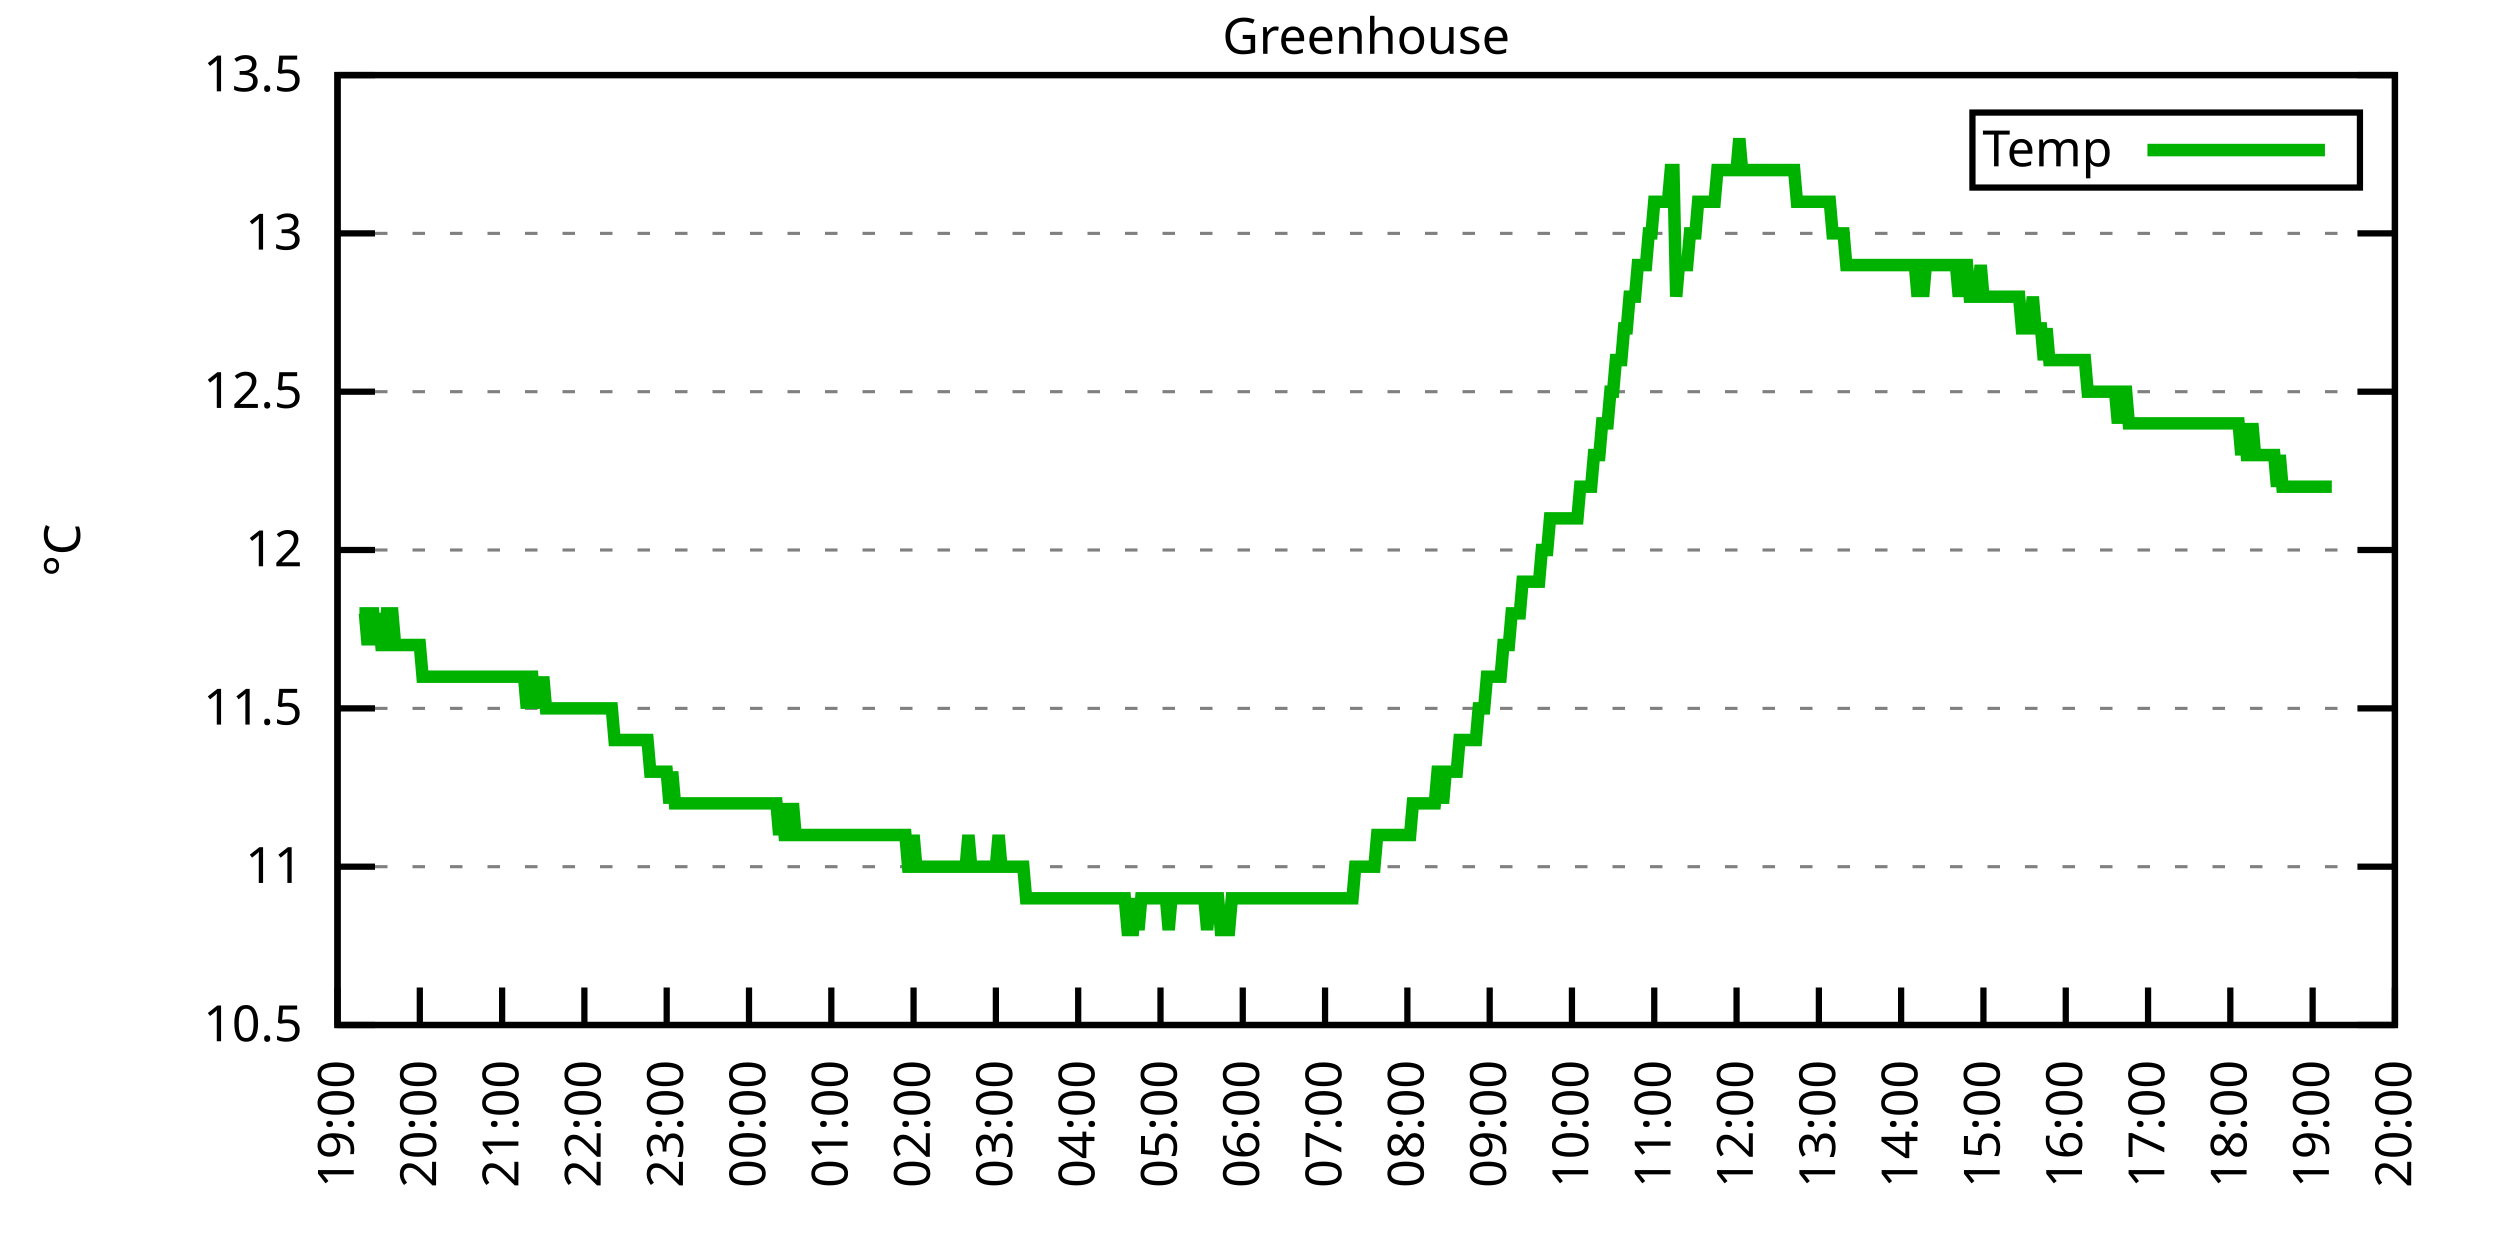
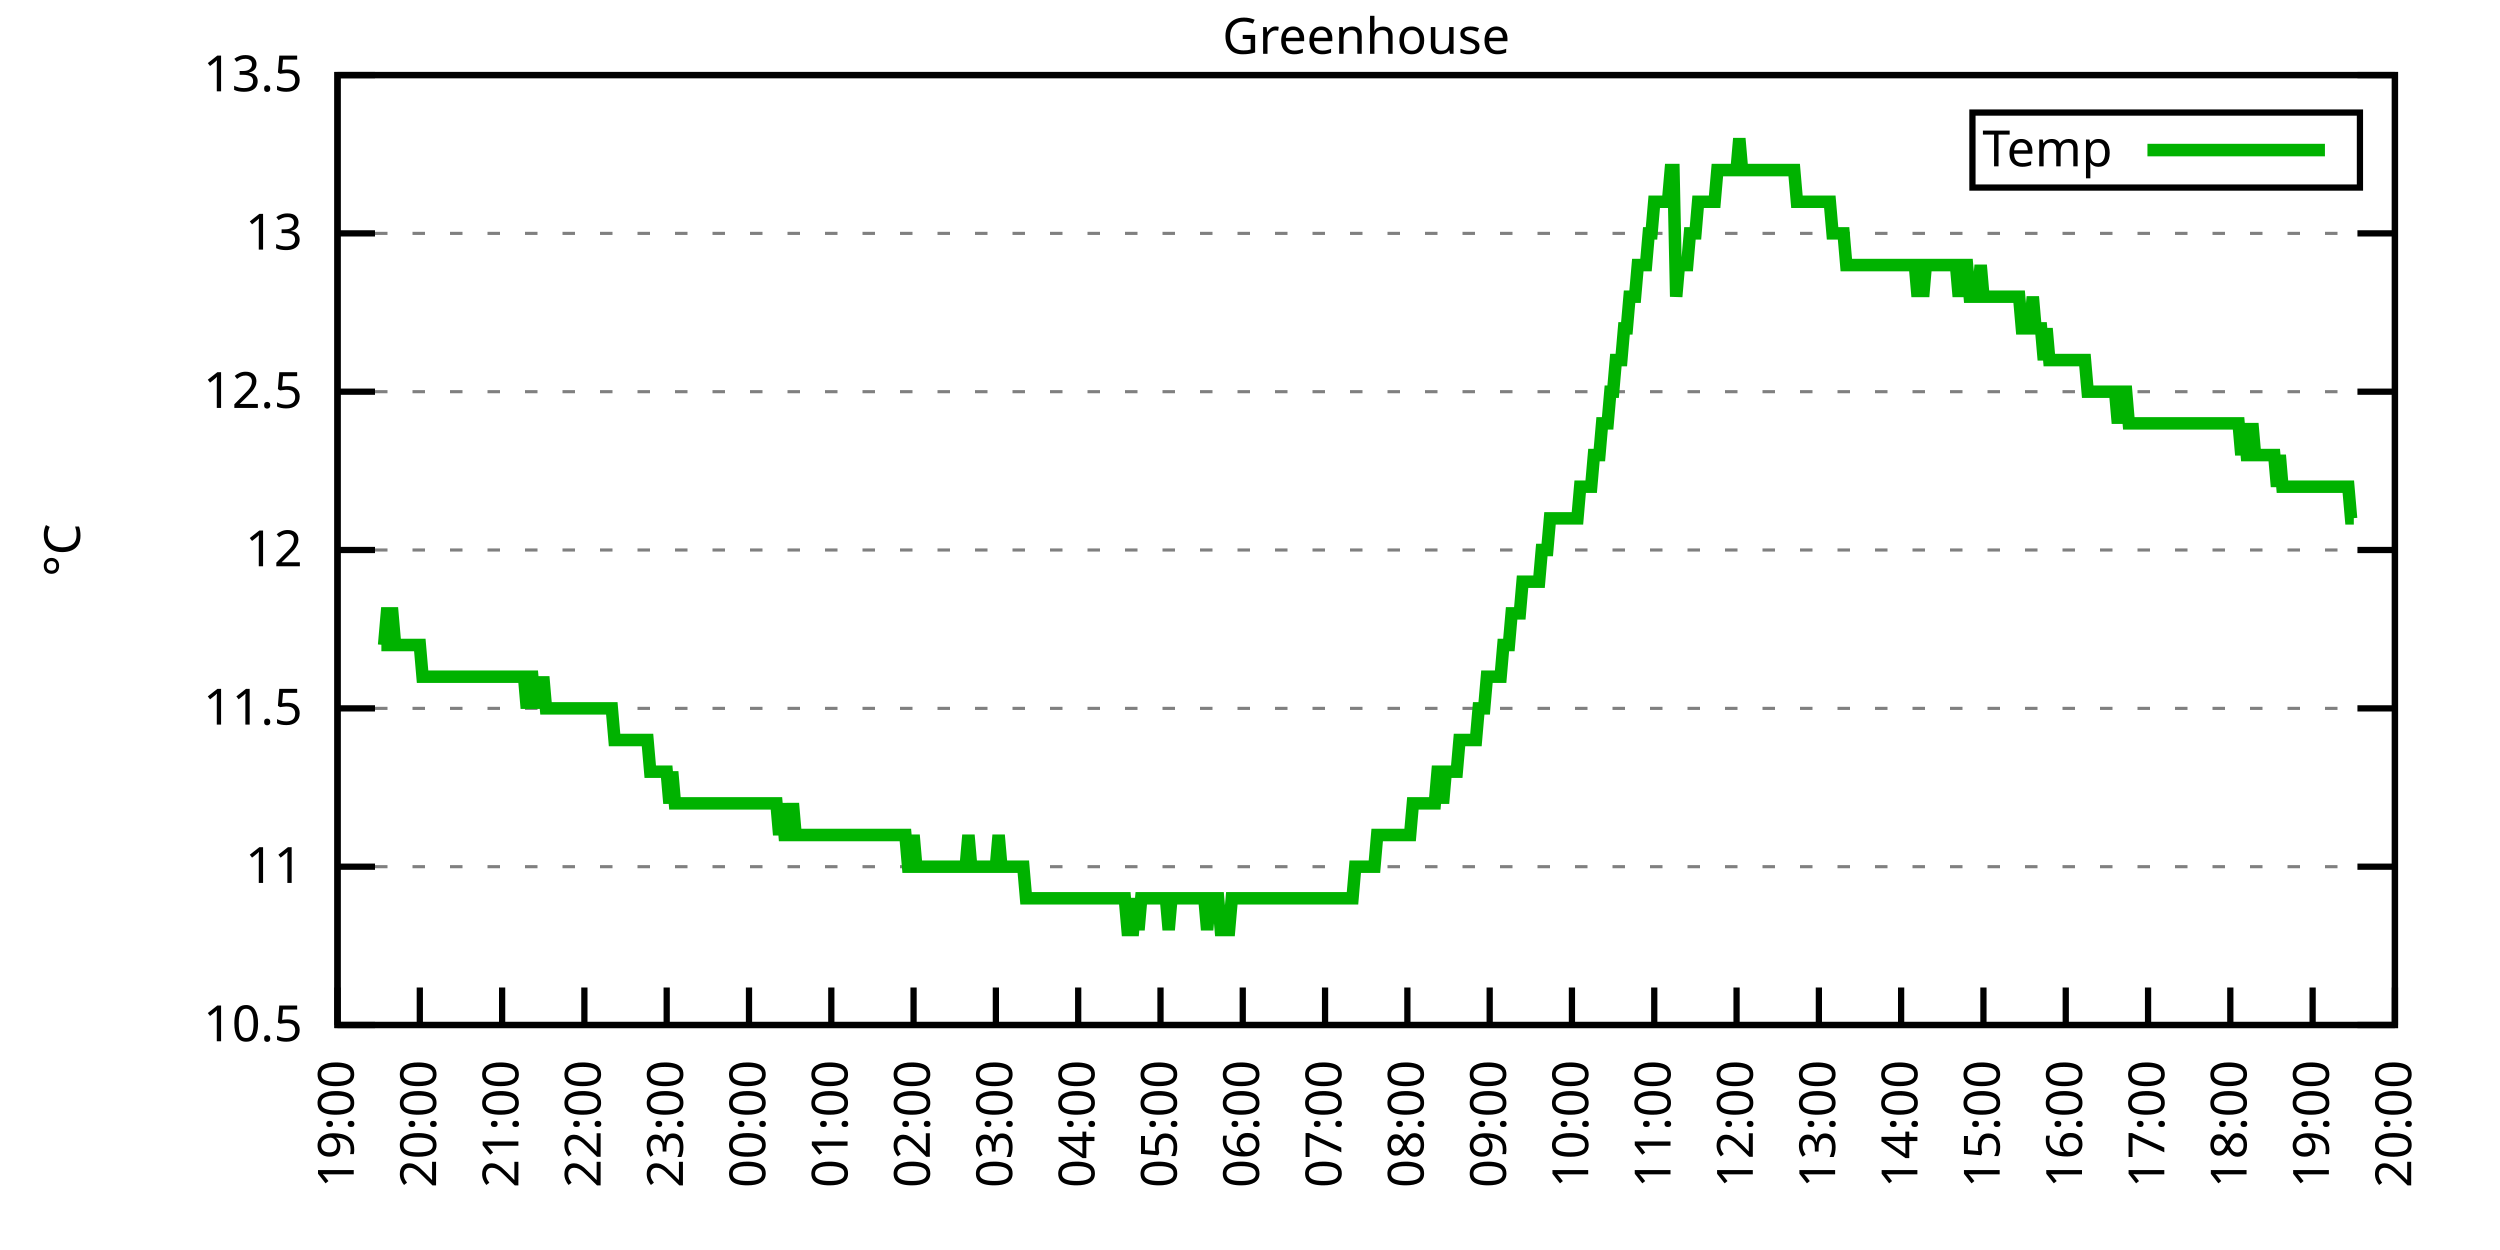
<svg xmlns="http://www.w3.org/2000/svg" xmlns:xlink="http://www.w3.org/1999/xlink" width="400" height="200" viewBox="0 0 400 200">
  <g id="gnuplot_canvas">
    <rect x="0" y="0" width="400" height="200" fill="none" />
    <defs>
      <circle id="gpDot" r="0.5" stroke-width="0.5" stroke="currentColor" />
      <path id="gpPt0" stroke-width="0.333" stroke="currentColor" d="M-1,0 h2 M0,-1 v2" />
      <path id="gpPt1" stroke-width="0.333" stroke="currentColor" d="M-1,-1 L1,1 M1,-1 L-1,1" />
      <path id="gpPt2" stroke-width="0.333" stroke="currentColor" d="M-1,0 L1,0 M0,-1 L0,1 M-1,-1 L1,1 M-1,1 L1,-1" />
      <rect id="gpPt3" stroke-width="0.333" stroke="currentColor" x="-1" y="-1" width="2" height="2" />
      <rect id="gpPt4" stroke-width="0.333" stroke="currentColor" fill="currentColor" x="-1" y="-1" width="2" height="2" />
      <circle id="gpPt5" stroke-width="0.333" stroke="currentColor" cx="0" cy="0" r="1" />
      <use xlink:href="#gpPt5" id="gpPt6" fill="currentColor" stroke="none" />
      <path id="gpPt7" stroke-width="0.333" stroke="currentColor" d="M0,-1.33 L-1.33,0.67 L1.33,0.67 z" />
      <use xlink:href="#gpPt7" id="gpPt8" fill="currentColor" stroke="none" />
      <use xlink:href="#gpPt7" id="gpPt9" stroke="currentColor" transform="rotate(180)" />
      <use xlink:href="#gpPt9" id="gpPt10" fill="currentColor" stroke="none" />
      <use xlink:href="#gpPt3" id="gpPt11" stroke="currentColor" transform="rotate(45)" />
      <use xlink:href="#gpPt11" id="gpPt12" fill="currentColor" stroke="none" />
      <path id="gpPt13" stroke-width="0.333" stroke="currentColor" d="M0,1.330 L1.265,0.411 L0.782,-1.067 L-0.782,-1.076 L-1.265,0.411 z" />
      <use xlink:href="#gpPt13" id="gpPt14" fill="currentColor" stroke="none" />
      <filter id="textbox" filterUnits="objectBoundingBox" x="0" y="0" height="1" width="1">
        <feFlood flood-color="white" flood-opacity="1" result="bgnd" />
        <feComposite in="SourceGraphic" in2="bgnd" operator="atop" />
      </filter>
      <filter id="greybox" filterUnits="objectBoundingBox" x="0" y="0" height="1" width="1">
        <feFlood flood-color="lightgrey" flood-opacity="1" result="grey" />
        <feComposite in="SourceGraphic" in2="grey" operator="atop" />
      </filter>
    </defs>
    <g fill="none" color="white" stroke="currentColor" stroke-width="1.00" stroke-linecap="butt" stroke-linejoin="miter">
</g>
    <g fill="none" color="black" stroke="currentColor" stroke-width="1.00" stroke-linecap="butt" stroke-linejoin="miter">
      <g stroke="none" shape-rendering="crispEdges">
        <polygon fill="rgb(255, 255, 255)" points="54.00,164.00 383.18,164.00 383.18,12.02 54.00,12.02 " />
      </g>
    </g>
    <g fill="none" color="black" stroke="currentColor" stroke-width="1.00" stroke-linecap="butt" stroke-linejoin="miter">
</g>
    <g fill="none" color="black" stroke="black" stroke-width="0.50" stroke-linecap="butt" stroke-linejoin="miter">
</g>
    <g fill="none" color="gray" stroke="currentColor" stroke-width="0.50" stroke-linecap="butt" stroke-linejoin="miter">
      <path stroke="gray" stroke-dasharray="2,4" class="gridline" d="M54.00,164.00 L383.19,164.00  " />
    </g>
    <g fill="none" color="gray" stroke="gray" stroke-width="1.00" stroke-linecap="butt" stroke-linejoin="miter">
</g>
    <g fill="none" color="black" stroke="currentColor" stroke-width="1.00" stroke-linecap="butt" stroke-linejoin="miter">
      <path stroke="black" d="M54.00,164.00 L60.00,164.00 M383.19,164.00 L377.19,164.00  " />
      <g transform="translate(48.40,166.60)" stroke="none" fill="black" font-family="Sans" font-size="8.00" text-anchor="end">
        <text>
          <tspan font-family="Sans"> 10.5</tspan>
        </text>
      </g>
    </g>
    <g fill="none" color="black" stroke="currentColor" stroke-width="1.00" stroke-linecap="butt" stroke-linejoin="miter">
</g>
    <g fill="none" color="black" stroke="black" stroke-width="0.50" stroke-linecap="butt" stroke-linejoin="miter">
</g>
    <g fill="none" color="gray" stroke="currentColor" stroke-width="0.50" stroke-linecap="butt" stroke-linejoin="miter">
      <path stroke="gray" stroke-dasharray="2,4" class="gridline" d="M54.00,138.67 L383.19,138.67  " />
    </g>
    <g fill="none" color="gray" stroke="gray" stroke-width="1.00" stroke-linecap="butt" stroke-linejoin="miter">
</g>
    <g fill="none" color="black" stroke="currentColor" stroke-width="1.00" stroke-linecap="butt" stroke-linejoin="miter">
      <path stroke="black" d="M54.00,138.67 L60.00,138.67 M383.19,138.67 L377.19,138.67  " />
      <g transform="translate(48.40,141.27)" stroke="none" fill="black" font-family="Sans" font-size="8.00" text-anchor="end">
        <text>
          <tspan font-family="Sans"> 11</tspan>
        </text>
      </g>
    </g>
    <g fill="none" color="black" stroke="currentColor" stroke-width="1.00" stroke-linecap="butt" stroke-linejoin="miter">
</g>
    <g fill="none" color="black" stroke="black" stroke-width="0.50" stroke-linecap="butt" stroke-linejoin="miter">
</g>
    <g fill="none" color="gray" stroke="currentColor" stroke-width="0.50" stroke-linecap="butt" stroke-linejoin="miter">
      <path stroke="gray" stroke-dasharray="2,4" class="gridline" d="M54.00,113.34 L383.19,113.34  " />
    </g>
    <g fill="none" color="gray" stroke="gray" stroke-width="1.00" stroke-linecap="butt" stroke-linejoin="miter">
</g>
    <g fill="none" color="black" stroke="currentColor" stroke-width="1.00" stroke-linecap="butt" stroke-linejoin="miter">
      <path stroke="black" d="M54.00,113.34 L60.00,113.34 M383.19,113.34 L377.19,113.34  " />
      <g transform="translate(48.40,115.94)" stroke="none" fill="black" font-family="Sans" font-size="8.00" text-anchor="end">
        <text>
          <tspan font-family="Sans"> 11.5</tspan>
        </text>
      </g>
    </g>
    <g fill="none" color="black" stroke="currentColor" stroke-width="1.00" stroke-linecap="butt" stroke-linejoin="miter">
</g>
    <g fill="none" color="black" stroke="black" stroke-width="0.50" stroke-linecap="butt" stroke-linejoin="miter">
</g>
    <g fill="none" color="gray" stroke="currentColor" stroke-width="0.50" stroke-linecap="butt" stroke-linejoin="miter">
      <path stroke="gray" stroke-dasharray="2,4" class="gridline" d="M54.00,88.00 L383.19,88.00  " />
    </g>
    <g fill="none" color="gray" stroke="gray" stroke-width="1.00" stroke-linecap="butt" stroke-linejoin="miter">
</g>
    <g fill="none" color="black" stroke="currentColor" stroke-width="1.00" stroke-linecap="butt" stroke-linejoin="miter">
      <path stroke="black" d="M54.00,88.00 L60.00,88.00 M383.19,88.00 L377.19,88.00  " />
      <g transform="translate(48.40,90.60)" stroke="none" fill="black" font-family="Sans" font-size="8.00" text-anchor="end">
        <text>
          <tspan font-family="Sans"> 12</tspan>
        </text>
      </g>
    </g>
    <g fill="none" color="black" stroke="currentColor" stroke-width="1.00" stroke-linecap="butt" stroke-linejoin="miter">
</g>
    <g fill="none" color="black" stroke="black" stroke-width="0.50" stroke-linecap="butt" stroke-linejoin="miter">
</g>
    <g fill="none" color="gray" stroke="currentColor" stroke-width="0.50" stroke-linecap="butt" stroke-linejoin="miter">
      <path stroke="gray" stroke-dasharray="2,4" class="gridline" d="M54.00,62.67 L383.19,62.67  " />
    </g>
    <g fill="none" color="gray" stroke="gray" stroke-width="1.00" stroke-linecap="butt" stroke-linejoin="miter">
</g>
    <g fill="none" color="black" stroke="currentColor" stroke-width="1.00" stroke-linecap="butt" stroke-linejoin="miter">
      <path stroke="black" d="M54.00,62.67 L60.00,62.67 M383.19,62.67 L377.19,62.67  " />
      <g transform="translate(48.40,65.27)" stroke="none" fill="black" font-family="Sans" font-size="8.00" text-anchor="end">
        <text>
          <tspan font-family="Sans"> 12.5</tspan>
        </text>
      </g>
    </g>
    <g fill="none" color="black" stroke="currentColor" stroke-width="1.00" stroke-linecap="butt" stroke-linejoin="miter">
</g>
    <g fill="none" color="black" stroke="black" stroke-width="0.50" stroke-linecap="butt" stroke-linejoin="miter">
</g>
    <g fill="none" color="gray" stroke="currentColor" stroke-width="0.50" stroke-linecap="butt" stroke-linejoin="miter">
      <path stroke="gray" stroke-dasharray="2,4" class="gridline" d="M54.00,37.34 L383.19,37.34  " />
    </g>
    <g fill="none" color="gray" stroke="gray" stroke-width="1.00" stroke-linecap="butt" stroke-linejoin="miter">
</g>
    <g fill="none" color="black" stroke="currentColor" stroke-width="1.00" stroke-linecap="butt" stroke-linejoin="miter">
      <path stroke="black" d="M54.00,37.34 L60.00,37.34 M383.19,37.34 L377.19,37.34  " />
      <g transform="translate(48.40,39.94)" stroke="none" fill="black" font-family="Sans" font-size="8.00" text-anchor="end">
        <text>
          <tspan font-family="Sans"> 13</tspan>
        </text>
      </g>
    </g>
    <g fill="none" color="black" stroke="currentColor" stroke-width="1.00" stroke-linecap="butt" stroke-linejoin="miter">
</g>
    <g fill="none" color="black" stroke="black" stroke-width="0.50" stroke-linecap="butt" stroke-linejoin="miter">
</g>
    <g fill="none" color="gray" stroke="currentColor" stroke-width="0.50" stroke-linecap="butt" stroke-linejoin="miter">
      <path stroke="gray" stroke-dasharray="2,4" class="gridline" d="M54.00,12.01 L383.19,12.01  " />
    </g>
    <g fill="none" color="gray" stroke="gray" stroke-width="1.00" stroke-linecap="butt" stroke-linejoin="miter">
</g>
    <g fill="none" color="black" stroke="currentColor" stroke-width="1.00" stroke-linecap="butt" stroke-linejoin="miter">
      <path stroke="black" d="M54.00,12.01 L60.00,12.01 M383.19,12.01 L377.19,12.01  " />
      <g transform="translate(48.40,14.61)" stroke="none" fill="black" font-family="Sans" font-size="8.00" text-anchor="end">
        <text>
          <tspan font-family="Sans"> 13.5</tspan>
        </text>
      </g>
    </g>
    <g fill="none" color="black" stroke="currentColor" stroke-width="1.00" stroke-linecap="butt" stroke-linejoin="miter">
      <path stroke="black" d="M54.00,164.00 L54.00,158.00  " />
      <g transform="translate(56.60,169.60) rotate(270.00)" stroke="none" fill="black" font-family="Sans" font-size="8.00" text-anchor="end">
        <text>
          <tspan font-family="Sans">19:00</tspan>
        </text>
      </g>
    </g>
    <g fill="none" color="black" stroke="currentColor" stroke-width="1.00" stroke-linecap="butt" stroke-linejoin="miter">
      <path stroke="black" d="M67.17,164.00 L67.17,158.00  " />
      <g transform="translate(69.77,169.60) rotate(270.00)" stroke="none" fill="black" font-family="Sans" font-size="8.00" text-anchor="end">
        <text>
          <tspan font-family="Sans">20:00</tspan>
        </text>
      </g>
    </g>
    <g fill="none" color="black" stroke="currentColor" stroke-width="1.00" stroke-linecap="butt" stroke-linejoin="miter">
      <path stroke="black" d="M80.34,164.00 L80.34,158.00  " />
      <g transform="translate(82.94,169.60) rotate(270.00)" stroke="none" fill="black" font-family="Sans" font-size="8.00" text-anchor="end">
        <text>
          <tspan font-family="Sans">21:00</tspan>
        </text>
      </g>
    </g>
    <g fill="none" color="black" stroke="currentColor" stroke-width="1.00" stroke-linecap="butt" stroke-linejoin="miter">
      <path stroke="black" d="M93.50,164.00 L93.50,158.00  " />
      <g transform="translate(96.10,169.60) rotate(270.00)" stroke="none" fill="black" font-family="Sans" font-size="8.00" text-anchor="end">
        <text>
          <tspan font-family="Sans">22:00</tspan>
        </text>
      </g>
    </g>
    <g fill="none" color="black" stroke="currentColor" stroke-width="1.00" stroke-linecap="butt" stroke-linejoin="miter">
      <path stroke="black" d="M106.67,164.00 L106.67,158.00  " />
      <g transform="translate(109.27,169.60) rotate(270.00)" stroke="none" fill="black" font-family="Sans" font-size="8.00" text-anchor="end">
        <text>
          <tspan font-family="Sans">23:00</tspan>
        </text>
      </g>
    </g>
    <g fill="none" color="black" stroke="currentColor" stroke-width="1.00" stroke-linecap="butt" stroke-linejoin="miter">
      <path stroke="black" d="M119.84,164.00 L119.84,158.00  " />
      <g transform="translate(122.44,169.60) rotate(270.00)" stroke="none" fill="black" font-family="Sans" font-size="8.00" text-anchor="end">
        <text>
          <tspan font-family="Sans">00:00</tspan>
        </text>
      </g>
    </g>
    <g fill="none" color="black" stroke="currentColor" stroke-width="1.00" stroke-linecap="butt" stroke-linejoin="miter">
      <path stroke="black" d="M133.01,164.00 L133.01,158.00  " />
      <g transform="translate(135.61,169.60) rotate(270.00)" stroke="none" fill="black" font-family="Sans" font-size="8.00" text-anchor="end">
        <text>
          <tspan font-family="Sans">01:00</tspan>
        </text>
      </g>
    </g>
    <g fill="none" color="black" stroke="currentColor" stroke-width="1.00" stroke-linecap="butt" stroke-linejoin="miter">
      <path stroke="black" d="M146.17,164.00 L146.17,158.00  " />
      <g transform="translate(148.77,169.60) rotate(270.00)" stroke="none" fill="black" font-family="Sans" font-size="8.00" text-anchor="end">
        <text>
          <tspan font-family="Sans">02:00</tspan>
        </text>
      </g>
    </g>
    <g fill="none" color="black" stroke="currentColor" stroke-width="1.00" stroke-linecap="butt" stroke-linejoin="miter">
      <path stroke="black" d="M159.34,164.00 L159.34,158.00  " />
      <g transform="translate(161.94,169.60) rotate(270.00)" stroke="none" fill="black" font-family="Sans" font-size="8.00" text-anchor="end">
        <text>
          <tspan font-family="Sans">03:00</tspan>
        </text>
      </g>
    </g>
    <g fill="none" color="black" stroke="currentColor" stroke-width="1.00" stroke-linecap="butt" stroke-linejoin="miter">
      <path stroke="black" d="M172.51,164.00 L172.51,158.00  " />
      <g transform="translate(175.11,169.60) rotate(270.00)" stroke="none" fill="black" font-family="Sans" font-size="8.00" text-anchor="end">
        <text>
          <tspan font-family="Sans">04:00</tspan>
        </text>
      </g>
    </g>
    <g fill="none" color="black" stroke="currentColor" stroke-width="1.00" stroke-linecap="butt" stroke-linejoin="miter">
      <path stroke="black" d="M185.68,164.00 L185.68,158.00  " />
      <g transform="translate(188.28,169.60) rotate(270.00)" stroke="none" fill="black" font-family="Sans" font-size="8.00" text-anchor="end">
        <text>
          <tspan font-family="Sans">05:00</tspan>
        </text>
      </g>
    </g>
    <g fill="none" color="black" stroke="currentColor" stroke-width="1.00" stroke-linecap="butt" stroke-linejoin="miter">
      <path stroke="black" d="M198.84,164.00 L198.84,158.00  " />
      <g transform="translate(201.44,169.60) rotate(270.00)" stroke="none" fill="black" font-family="Sans" font-size="8.00" text-anchor="end">
        <text>
          <tspan font-family="Sans">06:00</tspan>
        </text>
      </g>
    </g>
    <g fill="none" color="black" stroke="currentColor" stroke-width="1.00" stroke-linecap="butt" stroke-linejoin="miter">
      <path stroke="black" d="M212.01,164.00 L212.01,158.00  " />
      <g transform="translate(214.61,169.60) rotate(270.00)" stroke="none" fill="black" font-family="Sans" font-size="8.00" text-anchor="end">
        <text>
          <tspan font-family="Sans">07:00</tspan>
        </text>
      </g>
    </g>
    <g fill="none" color="black" stroke="currentColor" stroke-width="1.00" stroke-linecap="butt" stroke-linejoin="miter">
      <path stroke="black" d="M225.18,164.00 L225.18,158.00  " />
      <g transform="translate(227.78,169.60) rotate(270.00)" stroke="none" fill="black" font-family="Sans" font-size="8.00" text-anchor="end">
        <text>
          <tspan font-family="Sans">08:00</tspan>
        </text>
      </g>
    </g>
    <g fill="none" color="black" stroke="currentColor" stroke-width="1.00" stroke-linecap="butt" stroke-linejoin="miter">
      <path stroke="black" d="M238.35,164.00 L238.35,158.00  " />
      <g transform="translate(240.95,169.60) rotate(270.00)" stroke="none" fill="black" font-family="Sans" font-size="8.00" text-anchor="end">
        <text>
          <tspan font-family="Sans">09:00</tspan>
        </text>
      </g>
    </g>
    <g fill="none" color="black" stroke="currentColor" stroke-width="1.00" stroke-linecap="butt" stroke-linejoin="miter">
      <path stroke="black" d="M251.51,164.00 L251.51,158.00  " />
      <g transform="translate(254.11,169.60) rotate(270.00)" stroke="none" fill="black" font-family="Sans" font-size="8.00" text-anchor="end">
        <text>
          <tspan font-family="Sans">10:00</tspan>
        </text>
      </g>
    </g>
    <g fill="none" color="black" stroke="currentColor" stroke-width="1.00" stroke-linecap="butt" stroke-linejoin="miter">
      <path stroke="black" d="M264.68,164.00 L264.68,158.00  " />
      <g transform="translate(267.28,169.60) rotate(270.00)" stroke="none" fill="black" font-family="Sans" font-size="8.00" text-anchor="end">
        <text>
          <tspan font-family="Sans">11:00</tspan>
        </text>
      </g>
    </g>
    <g fill="none" color="black" stroke="currentColor" stroke-width="1.00" stroke-linecap="butt" stroke-linejoin="miter">
      <path stroke="black" d="M277.85,164.00 L277.85,158.00  " />
      <g transform="translate(280.45,169.60) rotate(270.00)" stroke="none" fill="black" font-family="Sans" font-size="8.00" text-anchor="end">
        <text>
          <tspan font-family="Sans">12:00</tspan>
        </text>
      </g>
    </g>
    <g fill="none" color="black" stroke="currentColor" stroke-width="1.00" stroke-linecap="butt" stroke-linejoin="miter">
      <path stroke="black" d="M291.02,164.00 L291.02,158.00  " />
      <g transform="translate(293.62,169.60) rotate(270.00)" stroke="none" fill="black" font-family="Sans" font-size="8.00" text-anchor="end">
        <text>
          <tspan font-family="Sans">13:00</tspan>
        </text>
      </g>
    </g>
    <g fill="none" color="black" stroke="currentColor" stroke-width="1.00" stroke-linecap="butt" stroke-linejoin="miter">
      <path stroke="black" d="M304.18,164.00 L304.18,158.00  " />
      <g transform="translate(306.78,169.60) rotate(270.00)" stroke="none" fill="black" font-family="Sans" font-size="8.00" text-anchor="end">
        <text>
          <tspan font-family="Sans">14:00</tspan>
        </text>
      </g>
    </g>
    <g fill="none" color="black" stroke="currentColor" stroke-width="1.00" stroke-linecap="butt" stroke-linejoin="miter">
      <path stroke="black" d="M317.35,164.00 L317.35,158.00  " />
      <g transform="translate(319.95,169.60) rotate(270.00)" stroke="none" fill="black" font-family="Sans" font-size="8.00" text-anchor="end">
        <text>
          <tspan font-family="Sans">15:00</tspan>
        </text>
      </g>
    </g>
    <g fill="none" color="black" stroke="currentColor" stroke-width="1.00" stroke-linecap="butt" stroke-linejoin="miter">
      <path stroke="black" d="M330.52,164.00 L330.52,158.00  " />
      <g transform="translate(333.12,169.60) rotate(270.00)" stroke="none" fill="black" font-family="Sans" font-size="8.00" text-anchor="end">
        <text>
          <tspan font-family="Sans">16:00</tspan>
        </text>
      </g>
    </g>
    <g fill="none" color="black" stroke="currentColor" stroke-width="1.00" stroke-linecap="butt" stroke-linejoin="miter">
      <path stroke="black" d="M343.69,164.00 L343.69,158.00  " />
      <g transform="translate(346.29,169.60) rotate(270.00)" stroke="none" fill="black" font-family="Sans" font-size="8.00" text-anchor="end">
        <text>
          <tspan font-family="Sans">17:00</tspan>
        </text>
      </g>
    </g>
    <g fill="none" color="black" stroke="currentColor" stroke-width="1.00" stroke-linecap="butt" stroke-linejoin="miter">
      <path stroke="black" d="M356.85,164.00 L356.85,158.00  " />
      <g transform="translate(359.45,169.60) rotate(270.00)" stroke="none" fill="black" font-family="Sans" font-size="8.00" text-anchor="end">
        <text>
          <tspan font-family="Sans">18:00</tspan>
        </text>
      </g>
    </g>
    <g fill="none" color="black" stroke="currentColor" stroke-width="1.00" stroke-linecap="butt" stroke-linejoin="miter">
      <path stroke="black" d="M370.02,164.00 L370.02,158.00  " />
      <g transform="translate(372.62,169.60) rotate(270.00)" stroke="none" fill="black" font-family="Sans" font-size="8.00" text-anchor="end">
        <text>
          <tspan font-family="Sans">19:00</tspan>
        </text>
      </g>
    </g>
    <g fill="none" color="black" stroke="currentColor" stroke-width="1.00" stroke-linecap="butt" stroke-linejoin="miter">
      <path stroke="black" d="M383.19,164.00 L383.19,158.00  " />
      <g transform="translate(385.79,169.60) rotate(270.00)" stroke="none" fill="black" font-family="Sans" font-size="8.00" text-anchor="end">
        <text>
          <tspan font-family="Sans">20:00</tspan>
        </text>
      </g>
    </g>
    <g fill="none" color="black" stroke="currentColor" stroke-width="1.00" stroke-linecap="butt" stroke-linejoin="miter">
</g>
    <g fill="none" color="black" stroke="currentColor" stroke-width="1.00" stroke-linecap="butt" stroke-linejoin="miter">
      <path stroke="black" d="M54.00,12.01 L54.00,164.00 L383.19,164.00 L383.19,12.01 L54.00,12.01 Z  " />
    </g>
    <g fill="none" color="black" stroke="currentColor" stroke-width="1.00" stroke-linecap="butt" stroke-linejoin="miter">
</g>
    <g fill="none" color="black" stroke="currentColor" stroke-width="1.00" stroke-linecap="butt" stroke-linejoin="miter">
      <path stroke="black" d="M315.59,30.01 L315.59,18.01 L377.59,18.01 L377.59,30.01 L315.59,30.01 Z  " />
    </g>
    <g id="Greenhouse_plot_1">
      <g fill="none" color="white" stroke="black" stroke-width="2.00" stroke-linecap="butt" stroke-linejoin="miter">
</g>
      <g fill="none" color="black" stroke="currentColor" stroke-width="2.00" stroke-linecap="butt" stroke-linejoin="miter">
        <g transform="translate(337.99,26.61)" stroke="none" fill="black" font-family="Sans" font-size="8.00" text-anchor="end">
          <text>
            <tspan font-family="Sans">Temp</tspan>
          </text>
        </g>
      </g>
      <g fill="none" color="black" stroke="currentColor" stroke-width="2.00" stroke-linecap="butt" stroke-linejoin="miter">
-         <path stroke="rgb(  0, 178,   0)" d="M343.59,24.01 L371.99,24.01 M57.51,98.14 L57.95,98.14 L58.39,98.14 L58.83,103.20 L59.27,98.14 L59.71,98.14   L60.14,103.20 L60.58,98.14 L61.02,103.20 L61.46,103.20 L61.90,98.14 L62.34,98.14 L62.78,98.14 L63.22,103.20   L63.66,103.20 L64.10,103.20 L64.53,103.20 L64.97,103.20 L65.41,103.20 L65.85,103.20 L66.29,103.20 L66.73,103.20   L67.17,103.20 L67.61,108.27 L68.05,108.27 L68.48,108.27 L68.92,108.27 L69.36,108.27 L69.80,108.27 L70.24,108.27   L70.68,108.27 L71.12,108.27 L71.56,108.27 L72.00,108.27 L72.43,108.27 L72.87,108.27 L73.31,108.27 L73.75,108.27   L74.19,108.27 L74.63,108.27 L75.07,108.27 L75.51,108.27 L75.95,108.27 L76.38,108.27 L76.82,108.27 L77.26,108.27   L77.70,108.27 L78.14,108.27 L78.58,108.27 L79.02,108.27 L79.46,108.27 L79.90,108.27 L80.34,108.27 L80.77,108.27   L81.21,108.27 L81.65,108.27 L82.09,108.27 L82.53,108.27 L82.97,108.27 L83.41,108.27 L83.85,108.27 L84.29,113.34   L84.72,108.27 L85.16,108.27 L85.60,113.34 L86.04,108.27 L86.48,113.34 L86.92,108.27 L87.36,113.34 L87.80,113.34   L88.24,113.34 L88.67,113.34 L89.11,113.34 L89.55,113.34 L89.99,113.34 L90.43,113.34 L90.87,113.34 L91.31,113.34   L91.75,113.34 L92.19,113.34 L92.62,113.34 L93.06,113.34 L93.50,113.34 L93.94,113.34 L94.38,113.34 L94.82,113.34   L95.26,113.34 L95.70,113.34 L96.14,113.34 L96.58,113.34 L97.01,113.34 L97.45,113.34 L97.89,113.34 L98.33,118.40   L98.77,118.40 L99.21,118.40 L99.65,118.40 L100.09,118.40 L100.53,118.40 L100.96,118.40 L101.40,118.40 L101.84,118.40   L102.28,118.40 L102.72,118.40 L103.16,118.40 L103.60,118.40 L104.04,123.47 L104.48,123.47 L104.91,123.47 L105.35,123.47   L105.79,123.47 L106.23,123.47 L106.67,123.47 L107.11,128.54 L107.55,123.47 L107.99,128.54 L108.43,128.54 L108.87,128.54   L109.30,128.54 L109.74,128.54 L110.18,128.54 L110.62,128.54 L111.06,128.54 L111.50,128.54 L111.94,128.54 L112.38,128.54   L112.82,128.54 L113.25,128.54 L113.69,128.54 L114.13,128.54 L114.57,128.54 L115.01,128.54 L115.45,128.54 L115.89,128.54   L116.33,128.54 L116.77,128.54 L117.20,128.54 L117.64,128.54 L118.08,128.54 L118.52,128.54 L118.96,128.54 L119.40,128.54   L119.84,128.54 L120.28,128.54 L120.72,128.54 L121.15,128.54 L121.59,128.54 L122.03,128.54 L122.47,128.54 L122.91,128.54   L123.35,128.54 L123.79,128.54 L124.23,128.54 L124.67,133.60 L125.11,128.54 L125.54,133.60 L125.98,133.60 L126.42,133.60   L126.86,128.54 L127.30,133.60 L127.74,133.60 L128.18,133.60 L128.62,133.60 L129.06,133.60 L129.49,133.60 L129.93,133.60   L130.37,133.60 L130.81,133.60 L131.25,133.60 L131.69,133.60 L132.13,133.60 L132.57,133.60 L133.01,133.60 L133.44,133.60   L133.88,133.60 L134.32,133.60 L134.76,133.60 L135.20,133.60 L135.64,133.60 L136.08,133.60 L136.52,133.60 L136.96,133.60   L137.39,133.60 L137.83,133.60 L138.27,133.60 L138.71,133.60 L139.15,133.60 L139.59,133.60 L140.03,133.60 L140.47,133.60   L140.91,133.60 L141.35,133.60 L141.78,133.60 L142.22,133.60 L142.66,133.60 L143.10,133.60 L143.54,133.60 L143.98,133.60   L144.42,133.60 L144.86,133.60 L145.30,138.67 L145.73,138.67 L146.17,133.60 L146.61,138.67 L147.05,138.67 L147.49,138.67   L147.93,138.67 L148.37,138.67 L148.81,138.67 L149.25,138.67 L149.68,138.67 L150.12,138.67 L150.56,138.67 L151.00,138.67   L151.44,138.67 L151.88,138.67 L152.32,138.67 L152.76,138.67 L153.20,138.67 L153.63,138.67 L154.07,138.67 L154.51,138.67   L154.95,133.60 L155.39,138.67 L155.83,138.67 L156.27,138.67 L156.71,138.67 L157.15,138.67 L157.59,138.67 L158.02,138.67   L158.46,138.67 L158.90,138.67 L159.34,138.67 L159.78,133.60 L160.22,138.67 L160.66,138.67 L161.10,138.67 L161.54,138.67   L161.97,138.67 L162.41,138.67 L162.85,138.67 L163.29,138.67 L163.73,138.67 L164.17,143.73 L164.61,143.73 L165.05,143.73   L165.49,143.73 L165.92,143.73 L166.36,143.73 L166.80,143.73 L167.24,143.73 L167.68,143.73 L168.12,143.73 L168.56,143.73   L169.00,143.73 L169.44,143.73 L169.87,143.73 L170.31,143.73 L170.75,143.73 L171.19,143.73 L171.63,143.73 L172.07,143.73   L172.51,143.73 L172.95,143.73 L173.39,143.73 L173.83,143.73 L174.26,143.73 L174.70,143.73 L175.14,143.73 L175.58,143.73   L176.02,143.73 L176.46,143.73 L176.90,143.73 L177.34,143.73 L177.78,143.73 L178.21,143.73 L178.65,143.73 L179.09,143.73   L179.53,143.73 L179.97,143.73 L180.41,148.80 L180.85,148.80 L181.29,148.80 L181.73,143.73 L182.16,148.80 L182.60,143.73   L183.04,143.73 L183.48,143.73 L183.92,143.73 L184.36,143.73 L184.80,143.73 L185.24,143.73 L185.68,143.73 L186.11,143.73   L186.55,143.73 L186.99,148.80 L187.43,143.73 L187.87,143.73 L188.31,143.73 L188.75,143.73 L189.19,143.73 L189.63,143.73   L190.07,143.73 L190.50,143.73 L190.94,143.73 L191.38,143.73 L191.82,143.73 L192.26,143.73 L192.70,143.73 L193.14,148.80   L193.58,143.73 L194.02,143.73 L194.45,143.73 L194.89,143.73 L195.33,148.80 L195.77,148.80 L196.21,148.80 L196.65,148.80   L197.09,143.73 L197.53,143.73 L197.97,143.73 L198.40,143.73 L198.84,143.73 L199.28,143.73 L199.72,143.73 L200.16,143.73   L200.60,143.73 L201.04,143.73 L201.48,143.73 L201.92,143.73 L202.35,143.73 L202.79,143.73 L203.23,143.73 L203.67,143.73   L204.11,143.73 L204.55,143.73 L204.99,143.73 L205.43,143.73 L205.87,143.73 L206.31,143.73 L206.74,143.73 L207.18,143.73   L207.62,143.73 L208.06,143.73 L208.50,143.73 L208.94,143.73 L209.38,143.73 L209.82,143.73 L210.26,143.73 L210.69,143.73   L211.13,143.73 L211.57,143.73 L212.01,143.73 L212.45,143.73 L212.89,143.73 L213.33,143.73 L213.77,143.73 L214.21,143.73   L214.64,143.73 L215.08,143.73 L215.52,143.73 L215.96,143.73 L216.40,143.73 L216.84,138.67 L217.28,138.67 L217.72,138.67   L218.16,138.67 L218.60,138.67 L219.03,138.67 L219.47,138.67 L219.91,138.67 L220.35,133.60 L220.79,133.60 L221.23,133.60   L221.67,133.60 L222.11,133.60 L222.55,133.60 L222.98,133.60 L223.42,133.60 L223.86,133.60 L224.30,133.60 L224.74,133.60   L225.18,133.60 L225.62,133.60 L226.06,128.54 L226.50,128.54 L226.93,128.54 L227.37,128.54 L227.81,128.54 L228.25,128.54   L228.69,128.54 L229.13,128.54 L229.57,128.54 L230.01,123.47 L230.45,123.47 L230.88,128.54 L231.32,123.47 L231.76,123.47   L232.20,123.47 L232.64,123.47 L233.08,123.47 L233.52,118.40 L233.96,118.40 L234.40,118.40 L234.84,118.40 L235.27,118.40   L235.71,118.40 L236.15,118.40 L236.59,113.34 L237.03,113.34 L237.47,113.34 L237.91,108.27 L238.35,108.27 L238.79,108.27   L239.22,108.27 L239.66,108.27 L240.10,108.27 L240.54,103.20 L240.98,103.20 L241.42,103.20 L241.86,98.14 L242.30,98.14   L242.74,98.14 L243.17,98.14 L243.61,93.07 L244.05,93.07 L244.49,93.07 L244.93,93.07 L245.37,93.07 L245.81,93.07   L246.25,93.07 L246.69,88.00 L247.12,88.00 L247.56,88.00 L248.00,82.94 L248.44,82.94 L248.88,82.94 L249.32,82.94   L249.76,82.94 L250.20,82.94 L250.64,82.94 L251.08,82.94 L251.51,82.94 L251.95,82.94 L252.39,82.94 L252.83,77.87   L253.27,77.87 L253.71,77.87 L254.15,77.87 L254.59,77.87 L255.03,72.81 L255.46,72.81 L255.90,72.81 L256.34,67.74   L256.78,67.74 L257.22,67.74 L257.66,62.67 L258.10,62.67 L258.54,57.61 L258.98,57.61 L259.41,57.61 L259.85,52.54   L260.29,52.54 L260.73,47.47 L261.17,47.47 L261.61,47.47 L262.05,42.41 L262.49,42.41 L262.93,42.41 L263.36,42.41   L263.80,37.34 L264.24,37.34 L264.68,32.28 L265.12,32.28 L265.56,32.28 L266.00,32.28 L266.44,32.28 L266.88,32.28   L267.32,27.21 L267.75,27.21 L268.19,47.47 L268.63,42.41 L269.07,42.41 L269.51,42.41 L269.95,42.41 L270.39,37.34   L270.83,37.34 L271.27,37.34 L271.70,32.28 L272.14,32.28 L272.58,32.28 L273.02,32.28 L273.46,32.28 L273.90,32.28   L274.34,32.28 L274.78,27.21 L275.22,27.21 L275.65,27.21 L276.09,27.21 L276.53,27.21 L276.97,27.21 L277.41,27.21   L277.85,27.21 L278.29,22.14 L278.73,27.21 L279.17,27.21 L279.60,27.21 L280.04,27.21 L280.48,27.21 L280.92,27.21   L281.36,27.21 L281.80,27.21 L282.24,27.21 L282.68,27.21 L283.12,27.21 L283.56,27.21 L283.99,27.21 L284.43,27.21   L284.87,27.21 L285.31,27.21 L285.75,27.21 L286.19,27.21 L286.63,27.21 L287.07,27.21 L287.51,32.28 L287.94,32.28   L288.38,32.28 L288.82,32.28 L289.26,32.28 L289.70,32.28 L290.14,32.28 L290.58,32.28 L291.02,32.28 L291.46,32.28   L291.89,32.28 L292.33,32.28 L292.77,32.28 L293.21,37.34 L293.65,37.34 L294.09,37.34 L294.53,37.34 L294.97,37.34   L295.41,42.41 L295.84,42.41 L296.28,42.41 L296.72,42.41 L297.16,42.41 L297.60,42.41 L298.04,42.41 L298.48,42.41   L298.92,42.41 L299.36,42.41 L299.80,42.41 L300.23,42.41 L300.67,42.41 L301.11,42.41 L301.55,42.41 L301.99,42.41   L302.43,42.41 L302.87,42.41 L303.31,42.41 L303.75,42.41 L304.18,42.41 L304.62,42.41 L305.06,42.41 L305.50,42.41   L305.94,42.41 L306.38,42.41 L306.82,47.47 L307.26,42.41 L307.70,47.47 L308.13,42.41 L308.57,42.41 L309.01,42.41   L309.45,42.41 L309.89,42.41 L310.33,42.41 L310.77,42.41 L311.21,42.41 L311.65,42.41 L312.08,42.41 L312.52,42.41   L312.96,42.41 L313.40,47.47 L313.84,42.41 L314.28,42.41 L314.72,42.41 L315.16,47.47 L315.60,47.47 L316.04,47.47   L316.47,47.47 L316.91,42.41 L317.35,47.47 L317.79,47.47 L318.23,47.47 L318.67,47.47 L319.11,47.47 L319.55,47.47   L319.99,47.47 L320.42,47.47 L320.86,47.47 L321.30,47.47 L321.74,47.47 L322.18,47.47 L322.62,47.47 L323.06,47.47   L323.50,52.54 L323.94,52.54 L324.37,52.54 L324.81,52.54 L325.25,47.47 L325.69,52.54 L326.13,52.54 L326.57,52.54   L327.01,57.61 L327.45,52.54 L327.89,57.61 L328.33,57.61 L328.76,57.61 L329.20,57.61 L329.64,57.61 L330.08,57.61   L330.52,57.61 L330.96,57.61 L331.40,57.61 L331.84,57.61 L332.28,57.61 L332.71,57.61 L333.15,57.61 L333.59,57.61   L334.03,62.67 L334.47,62.67 L334.91,62.67 L335.35,62.67 L335.79,62.67 L336.23,62.67 L336.66,62.67 L337.10,62.67   L337.54,62.67 L337.98,62.67 L338.42,62.67 L338.86,67.74 L339.30,62.67 L339.74,62.67 L340.18,62.67 L340.61,67.74   L341.05,67.74 L341.49,67.74 L341.93,67.74 L342.37,67.74 L342.81,67.74 L343.25,67.74 L343.69,67.74 L344.13,67.74   L344.57,67.74 L345.00,67.74 L345.44,67.74 L345.88,67.74 L346.32,67.74 L346.76,67.74 L347.20,67.74 L347.64,67.74   L348.08,67.74 L348.52,67.74 L348.95,67.74 L349.39,67.74 L349.83,67.74 L350.27,67.74 L350.71,67.74 L351.15,67.74   L351.59,67.74 L352.03,67.74 L352.47,67.74 L352.90,67.74 L353.34,67.74 L353.78,67.74 L354.22,67.74 L354.66,67.74   L355.10,67.74 L355.54,67.74 L355.98,67.74 L356.42,67.74 L356.85,67.74 L357.29,67.74 L357.73,67.74 L358.17,67.74   L358.61,72.81 L359.05,67.74 L359.49,72.81 L359.93,72.81 L360.37,67.74 L360.81,72.81 L361.24,72.81 L361.68,72.81   L362.12,72.81 L362.56,72.81 L363.00,72.81 L363.44,72.81 L363.88,72.81 L364.32,77.87 L364.76,72.81 L365.19,77.87   L365.63,77.87 L366.07,77.87 L366.51,77.87 L366.95,77.87 L367.39,77.87 L367.83,77.87 L368.27,77.87 L368.71,77.87   L369.14,77.87 L369.58,77.87 L370.02,77.87 L370.46,77.87 L370.90,77.87 L371.34,77.87 L371.78,77.87 L372.00,77.87   L372.66,77.87 L373.09,77.87  " />
+         <path stroke="rgb(  0, 178,   0)" d="M343.59,24.01 L371.99,24.01 M61.02,103.20 L61.46,103.20 L61.90,98.14 L62.34,98.14 L62.78,98.14 L63.22,103.20   L63.66,103.20 L64.10,103.20 L64.53,103.20 L64.97,103.20 L65.41,103.20 L65.85,103.20 L66.29,103.20 L66.73,103.20   L67.17,103.20 L67.61,108.27 L68.05,108.27 L68.48,108.27 L68.92,108.27 L69.36,108.27 L69.80,108.27 L70.24,108.27   L70.68,108.27 L71.12,108.27 L71.56,108.27 L72.00,108.27 L72.43,108.27 L72.87,108.27 L73.31,108.27 L73.75,108.27   L74.19,108.27 L74.63,108.27 L75.07,108.27 L75.51,108.27 L75.95,108.27 L76.38,108.27 L76.82,108.27 L77.26,108.27   L77.70,108.27 L78.14,108.27 L78.58,108.27 L79.02,108.27 L79.46,108.27 L79.90,108.27 L80.34,108.27 L80.77,108.27   L81.21,108.27 L81.65,108.27 L82.09,108.27 L82.53,108.27 L82.97,108.27 L83.41,108.27 L83.85,108.27 L84.29,113.34   L84.72,108.27 L85.16,108.27 L85.60,113.34 L86.04,108.27 L86.48,113.34 L86.92,108.27 L87.36,113.34 L87.80,113.34   L88.24,113.34 L88.67,113.34 L89.11,113.34 L89.55,113.34 L89.99,113.34 L90.43,113.34 L90.87,113.34 L91.31,113.34   L91.75,113.34 L92.19,113.34 L92.62,113.34 L93.06,113.34 L93.50,113.34 L93.94,113.34 L94.38,113.34 L94.82,113.34   L95.26,113.34 L95.70,113.34 L96.14,113.34 L96.58,113.34 L97.01,113.34 L97.45,113.34 L97.89,113.34 L98.33,118.40   L98.77,118.40 L99.21,118.40 L99.65,118.40 L100.09,118.40 L100.53,118.40 L100.96,118.40 L101.40,118.40 L101.84,118.40   L102.28,118.40 L102.72,118.40 L103.16,118.40 L103.60,118.40 L104.04,123.47 L104.48,123.47 L104.91,123.47 L105.35,123.47   L105.79,123.47 L106.23,123.47 L106.67,123.47 L107.11,128.54 L107.55,123.47 L107.99,128.54 L108.43,128.54 L108.87,128.54   L109.30,128.54 L109.74,128.54 L110.18,128.54 L110.62,128.54 L111.06,128.54 L111.50,128.54 L111.94,128.54 L112.38,128.54   L112.82,128.54 L113.25,128.54 L113.69,128.54 L114.13,128.54 L114.57,128.54 L115.01,128.54 L115.45,128.54 L115.89,128.54   L116.33,128.54 L116.77,128.54 L117.20,128.54 L117.64,128.54 L118.08,128.54 L118.52,128.54 L118.96,128.54 L119.40,128.54   L119.84,128.54 L120.28,128.54 L120.72,128.54 L121.15,128.54 L121.59,128.54 L122.03,128.54 L122.47,128.54 L122.91,128.54   L123.35,128.54 L123.79,128.54 L124.23,128.54 L124.67,133.60 L125.11,128.54 L125.54,133.60 L125.98,133.60 L126.42,133.60   L126.86,128.54 L127.30,133.60 L127.74,133.60 L128.18,133.60 L128.62,133.60 L129.06,133.60 L129.49,133.60 L129.93,133.60   L130.37,133.60 L130.81,133.60 L131.25,133.60 L131.69,133.60 L132.13,133.60 L132.57,133.60 L133.01,133.60 L133.44,133.60   L133.88,133.60 L134.32,133.60 L134.76,133.60 L135.20,133.60 L135.64,133.60 L136.08,133.60 L136.52,133.60 L136.96,133.60   L137.39,133.60 L137.83,133.60 L138.27,133.60 L138.71,133.60 L139.15,133.60 L139.59,133.60 L140.03,133.60 L140.47,133.60   L140.91,133.60 L141.35,133.60 L141.78,133.60 L142.22,133.60 L142.66,133.60 L143.10,133.60 L143.54,133.60 L143.98,133.60   L144.42,133.60 L144.86,133.60 L145.30,138.67 L145.73,138.67 L146.17,133.60 L146.61,138.67 L147.05,138.67 L147.49,138.67   L147.93,138.67 L148.37,138.67 L148.81,138.67 L149.25,138.67 L149.68,138.67 L150.12,138.67 L150.56,138.67 L151.00,138.67   L151.44,138.67 L151.88,138.67 L152.32,138.67 L152.76,138.67 L153.20,138.67 L153.63,138.67 L154.07,138.67 L154.51,138.67   L154.95,133.60 L155.39,138.67 L155.83,138.67 L156.27,138.67 L156.71,138.67 L157.15,138.67 L157.59,138.67 L158.02,138.67   L158.46,138.67 L158.90,138.67 L159.34,138.67 L159.78,133.60 L160.22,138.67 L160.66,138.67 L161.10,138.67 L161.54,138.67   L161.97,138.67 L162.41,138.67 L162.85,138.67 L163.29,138.67 L163.73,138.67 L164.17,143.73 L164.61,143.73 L165.05,143.73   L165.49,143.73 L165.92,143.73 L166.36,143.73 L166.80,143.73 L167.24,143.73 L167.68,143.73 L168.12,143.73 L168.56,143.73   L169.00,143.73 L169.44,143.73 L169.87,143.73 L170.31,143.73 L170.75,143.73 L171.19,143.73 L171.63,143.73 L172.07,143.73   L172.51,143.73 L172.95,143.73 L173.39,143.73 L173.83,143.73 L174.26,143.73 L174.70,143.73 L175.14,143.73 L175.58,143.73   L176.02,143.73 L176.46,143.73 L176.90,143.73 L177.34,143.73 L177.78,143.73 L178.21,143.73 L178.65,143.73 L179.09,143.73   L179.53,143.73 L179.97,143.73 L180.41,148.80 L180.85,148.80 L181.29,148.80 L181.73,143.73 L182.16,148.80 L182.60,143.73   L183.04,143.73 L183.48,143.73 L183.92,143.73 L184.36,143.73 L184.80,143.73 L185.24,143.73 L185.68,143.73 L186.11,143.73   L186.55,143.73 L186.99,148.80 L187.43,143.73 L187.87,143.73 L188.31,143.73 L188.75,143.73 L189.19,143.73 L189.63,143.73   L190.07,143.73 L190.50,143.73 L190.94,143.73 L191.38,143.73 L191.82,143.73 L192.26,143.73 L192.70,143.73 L193.14,148.80   L193.58,143.73 L194.02,143.73 L194.45,143.73 L194.89,143.73 L195.33,148.80 L195.77,148.80 L196.21,148.80 L196.65,148.80   L197.09,143.73 L197.53,143.73 L197.97,143.73 L198.40,143.73 L198.84,143.73 L199.28,143.73 L199.72,143.73 L200.16,143.73   L200.60,143.73 L201.04,143.73 L201.48,143.73 L201.92,143.73 L202.35,143.73 L202.79,143.73 L203.23,143.73 L203.67,143.73   L204.11,143.73 L204.55,143.73 L204.99,143.73 L205.43,143.73 L205.87,143.73 L206.31,143.73 L206.74,143.73 L207.18,143.73   L207.62,143.73 L208.06,143.73 L208.50,143.73 L208.94,143.73 L209.38,143.73 L209.82,143.73 L210.26,143.73 L210.69,143.73   L211.13,143.73 L211.57,143.73 L212.01,143.73 L212.45,143.73 L212.89,143.73 L213.33,143.73 L213.77,143.73 L214.21,143.73   L214.64,143.73 L215.08,143.73 L215.52,143.73 L215.96,143.73 L216.40,143.73 L216.84,138.67 L217.28,138.67 L217.72,138.67   L218.16,138.67 L218.60,138.67 L219.03,138.67 L219.47,138.67 L219.91,138.67 L220.35,133.60 L220.79,133.60 L221.23,133.60   L221.67,133.60 L222.11,133.60 L222.55,133.60 L222.98,133.60 L223.42,133.60 L223.86,133.60 L224.30,133.60 L224.74,133.60   L225.18,133.60 L225.62,133.60 L226.06,128.54 L226.50,128.54 L226.93,128.54 L227.37,128.54 L227.81,128.54 L228.25,128.54   L228.69,128.54 L229.13,128.54 L229.57,128.54 L230.01,123.47 L230.45,123.47 L230.88,128.54 L231.32,123.47 L231.76,123.47   L232.20,123.47 L232.64,123.47 L233.08,123.47 L233.52,118.40 L233.96,118.40 L234.40,118.40 L234.84,118.40 L235.27,118.40   L235.71,118.40 L236.15,118.40 L236.59,113.34 L237.03,113.34 L237.47,113.34 L237.91,108.27 L238.35,108.27 L238.79,108.27   L239.22,108.27 L239.66,108.27 L240.10,108.27 L240.54,103.20 L240.98,103.20 L241.42,103.20 L241.86,98.14 L242.30,98.14   L242.74,98.14 L243.17,98.14 L243.61,93.07 L244.05,93.07 L244.49,93.07 L244.93,93.07 L245.37,93.07 L245.81,93.07   L246.25,93.07 L246.69,88.00 L247.12,88.00 L247.56,88.00 L248.00,82.94 L248.44,82.94 L248.88,82.94 L249.32,82.94   L249.76,82.94 L250.20,82.94 L250.64,82.94 L251.08,82.94 L251.51,82.94 L251.95,82.94 L252.39,82.94 L252.83,77.87   L253.27,77.87 L253.71,77.87 L254.15,77.87 L254.59,77.87 L255.03,72.81 L255.46,72.81 L255.90,72.81 L256.34,67.74   L256.78,67.74 L257.22,67.74 L257.66,62.67 L258.10,62.67 L258.54,57.61 L258.98,57.61 L259.41,57.61 L259.85,52.54   L260.29,52.54 L260.73,47.47 L261.17,47.47 L261.61,47.47 L262.05,42.41 L262.49,42.41 L262.93,42.41 L263.36,42.41   L263.80,37.34 L264.24,37.34 L264.68,32.28 L265.12,32.28 L265.56,32.28 L266.00,32.28 L266.44,32.28 L266.88,32.28   L267.32,27.21 L267.75,27.21 L268.19,47.47 L268.63,42.41 L269.07,42.41 L269.51,42.41 L269.95,42.41 L270.39,37.34   L270.83,37.34 L271.27,37.34 L271.70,32.28 L272.14,32.28 L272.58,32.28 L273.02,32.28 L273.46,32.28 L273.90,32.28   L274.34,32.28 L274.78,27.21 L275.22,27.21 L275.65,27.21 L276.09,27.21 L276.53,27.21 L276.97,27.21 L277.41,27.21   L277.85,27.21 L278.29,22.14 L278.73,27.21 L279.17,27.21 L279.60,27.21 L280.04,27.21 L280.48,27.21 L280.92,27.21   L281.36,27.21 L281.80,27.21 L282.24,27.21 L282.68,27.21 L283.12,27.21 L283.56,27.21 L283.99,27.21 L284.43,27.21   L284.87,27.21 L285.31,27.21 L285.75,27.21 L286.19,27.21 L286.63,27.21 L287.07,27.21 L287.51,32.28 L287.94,32.28   L288.38,32.28 L288.82,32.28 L289.26,32.28 L289.70,32.28 L290.14,32.28 L290.58,32.28 L291.02,32.28 L291.46,32.28   L291.89,32.28 L292.33,32.28 L292.77,32.28 L293.21,37.34 L293.65,37.34 L294.09,37.34 L294.53,37.34 L294.97,37.34   L295.41,42.41 L295.84,42.41 L296.28,42.41 L296.72,42.41 L297.16,42.41 L297.60,42.41 L298.04,42.41 L298.48,42.41   L298.92,42.41 L299.36,42.41 L299.80,42.41 L300.23,42.41 L300.67,42.41 L301.11,42.41 L301.55,42.41 L301.99,42.41   L302.43,42.41 L302.87,42.41 L303.31,42.41 L303.75,42.41 L304.18,42.41 L304.62,42.41 L305.06,42.41 L305.50,42.41   L305.94,42.41 L306.38,42.41 L306.82,47.47 L307.26,42.41 L307.70,47.47 L308.13,42.41 L308.57,42.41 L309.01,42.41   L309.45,42.41 L309.89,42.41 L310.33,42.41 L310.77,42.41 L311.21,42.41 L311.65,42.41 L312.08,42.41 L312.52,42.41   L312.96,42.41 L313.40,47.47 L313.84,42.41 L314.28,42.41 L314.72,42.41 L315.16,47.47 L315.60,47.47 L316.04,47.47   L316.47,47.47 L316.91,42.41 L317.35,47.47 L317.79,47.47 L318.23,47.47 L318.67,47.47 L319.11,47.47 L319.55,47.47   L319.99,47.47 L320.42,47.47 L320.86,47.47 L321.30,47.47 L321.74,47.47 L322.18,47.47 L322.62,47.47 L323.06,47.47   L323.50,52.54 L323.94,52.54 L324.37,52.54 L324.81,52.54 L325.25,47.47 L325.69,52.54 L326.13,52.54 L326.57,52.54   L327.01,57.61 L327.45,52.54 L327.89,57.61 L328.33,57.61 L328.76,57.61 L329.20,57.61 L329.64,57.61 L330.08,57.61   L330.52,57.61 L330.96,57.61 L331.40,57.61 L331.84,57.61 L332.28,57.61 L332.71,57.61 L333.15,57.61 L333.59,57.61   L334.03,62.67 L334.47,62.67 L334.91,62.67 L335.35,62.67 L335.79,62.67 L336.23,62.67 L336.66,62.67 L337.10,62.67   L337.54,62.67 L337.98,62.67 L338.42,62.67 L338.86,67.74 L339.30,62.67 L339.74,62.67 L340.18,62.67 L340.61,67.74   L341.05,67.74 L341.49,67.74 L341.93,67.74 L342.37,67.74 L342.81,67.74 L343.25,67.74 L343.69,67.74 L344.13,67.74   L344.57,67.74 L345.00,67.74 L345.44,67.74 L345.88,67.74 L346.32,67.74 L346.76,67.74 L347.20,67.74 L347.64,67.74   L348.08,67.74 L348.52,67.74 L348.95,67.74 L349.39,67.74 L349.83,67.74 L350.27,67.74 L350.71,67.74 L351.15,67.74   L351.59,67.74 L352.03,67.74 L352.47,67.74 L352.90,67.74 L353.34,67.74 L353.78,67.74 L354.22,67.74 L354.66,67.74   L355.10,67.74 L355.54,67.74 L355.98,67.74 L356.42,67.74 L356.85,67.74 L357.29,67.74 L357.73,67.74 L358.17,67.74   L358.61,72.81 L359.05,67.74 L359.49,72.81 L359.93,72.81 L360.37,67.74 L360.81,72.81 L361.24,72.81 L361.68,72.81   L362.12,72.81 L362.56,72.81 L363.00,72.81 L363.44,72.81 L363.88,72.81 L364.32,77.87 L364.76,72.81 L365.19,77.87   L365.63,77.87 L366.07,77.87 L366.51,77.87 L366.95,77.87 L367.39,77.87 L367.83,77.87 L368.27,77.87 L368.71,77.87   L369.14,77.87 L369.58,77.87 L370.02,77.87 L370.46,77.87 L370.90,77.87 L371.34,77.87 L371.78,77.87 L372.00,77.87   L372.66,77.87 L373.09,77.87 L373.53,77.87 L373.97,77.87 L374.41,77.87 L374.85,77.87 L375.29,77.87 L375.73,77.87   L376.17,82.94 L376.61,82.94  " />
      </g>
    </g>
    <g fill="none" color="black" stroke="currentColor" stroke-width="2.00" stroke-linecap="butt" stroke-linejoin="miter">
</g>
    <g fill="none" color="black" stroke="black" stroke-width="1.00" stroke-linecap="butt" stroke-linejoin="miter">
</g>
    <g fill="none" color="black" stroke="currentColor" stroke-width="1.00" stroke-linecap="butt" stroke-linejoin="miter">
      <path stroke="black" d="M54.00,12.01 L54.00,164.00 L383.19,164.00 L383.19,12.01 L54.00,12.01 Z  " />
      <g transform="translate(12.80,88.01) rotate(270.00)" stroke="none" fill="black" font-family="Sans" font-size="8.00" text-anchor="middle">
        <text>
          <tspan font-family="Sans">°C</tspan>
        </text>
      </g>
    </g>
    <g fill="none" color="black" stroke="currentColor" stroke-width="1.00" stroke-linecap="butt" stroke-linejoin="miter">
</g>
    <g fill="none" color="black" stroke="currentColor" stroke-width="1.00" stroke-linecap="butt" stroke-linejoin="miter">
      <g transform="translate(218.59,8.61)" stroke="none" fill="black" font-family="Sans" font-size="8.00" text-anchor="middle">
        <text>
          <tspan font-family="Sans">Greenhouse</tspan>
        </text>
      </g>
    </g>
    <g fill="none" color="black" stroke="currentColor" stroke-width="1.00" stroke-linecap="butt" stroke-linejoin="miter">
</g>
  </g>
</svg>
